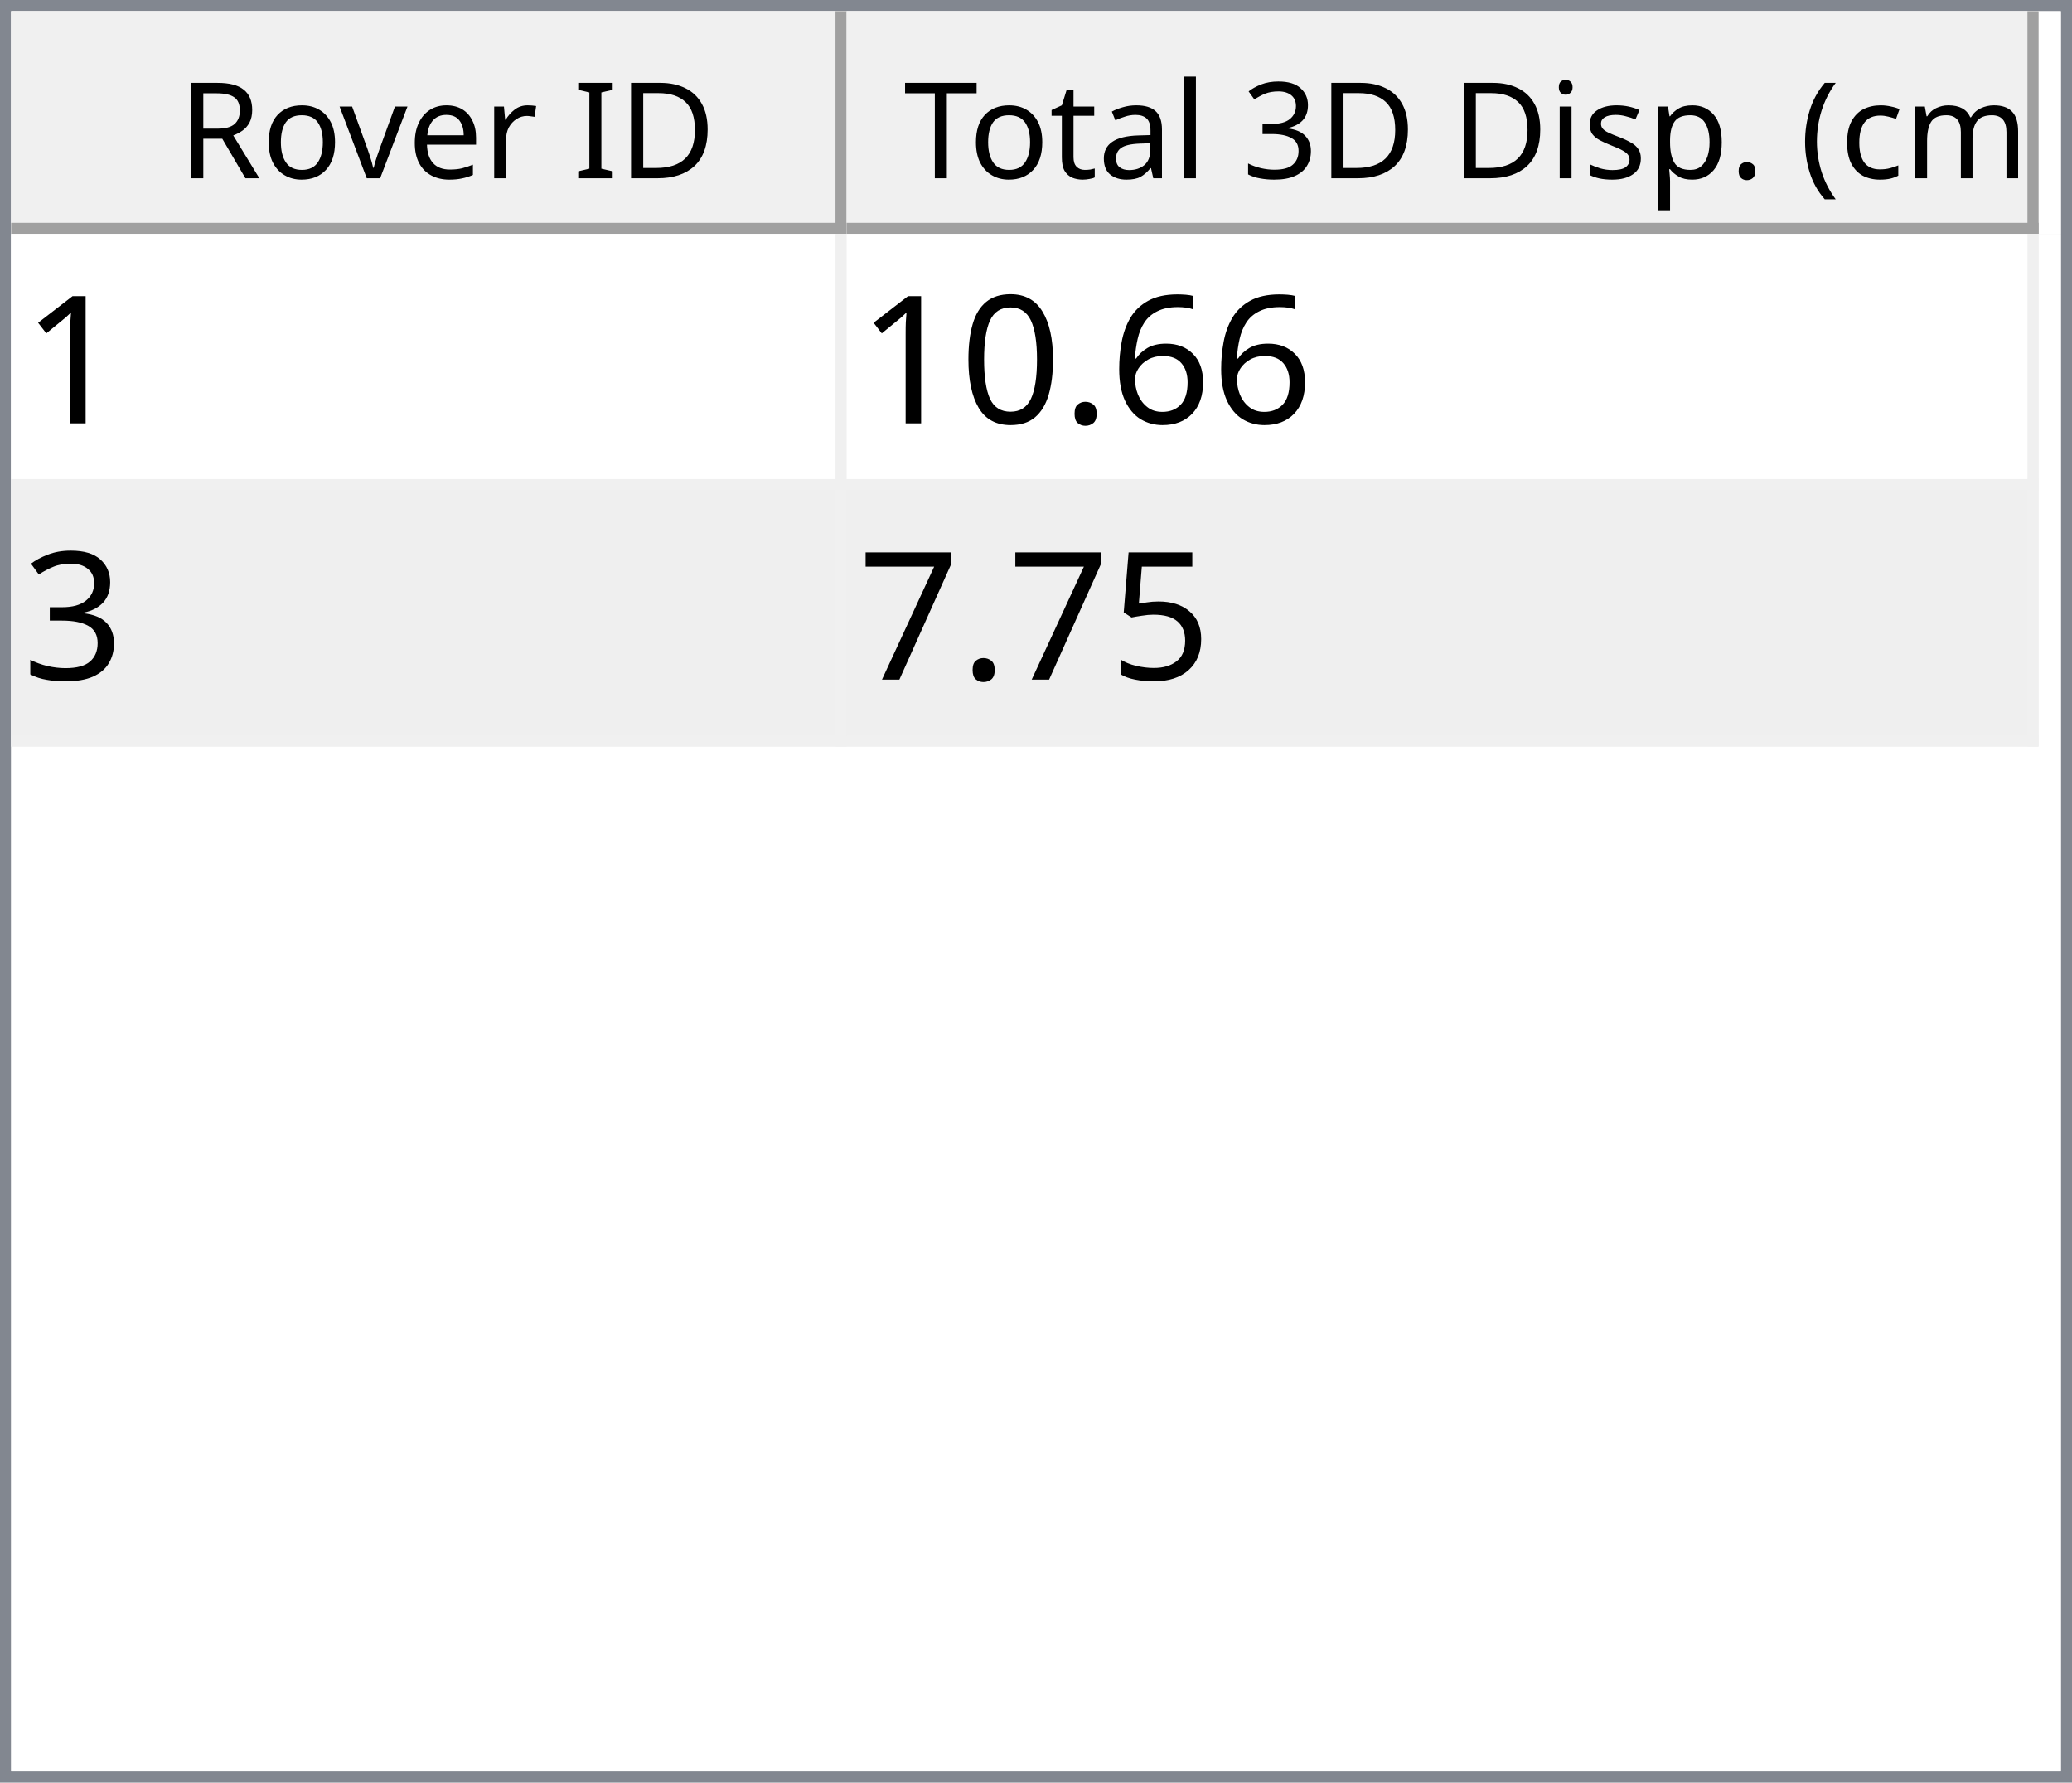
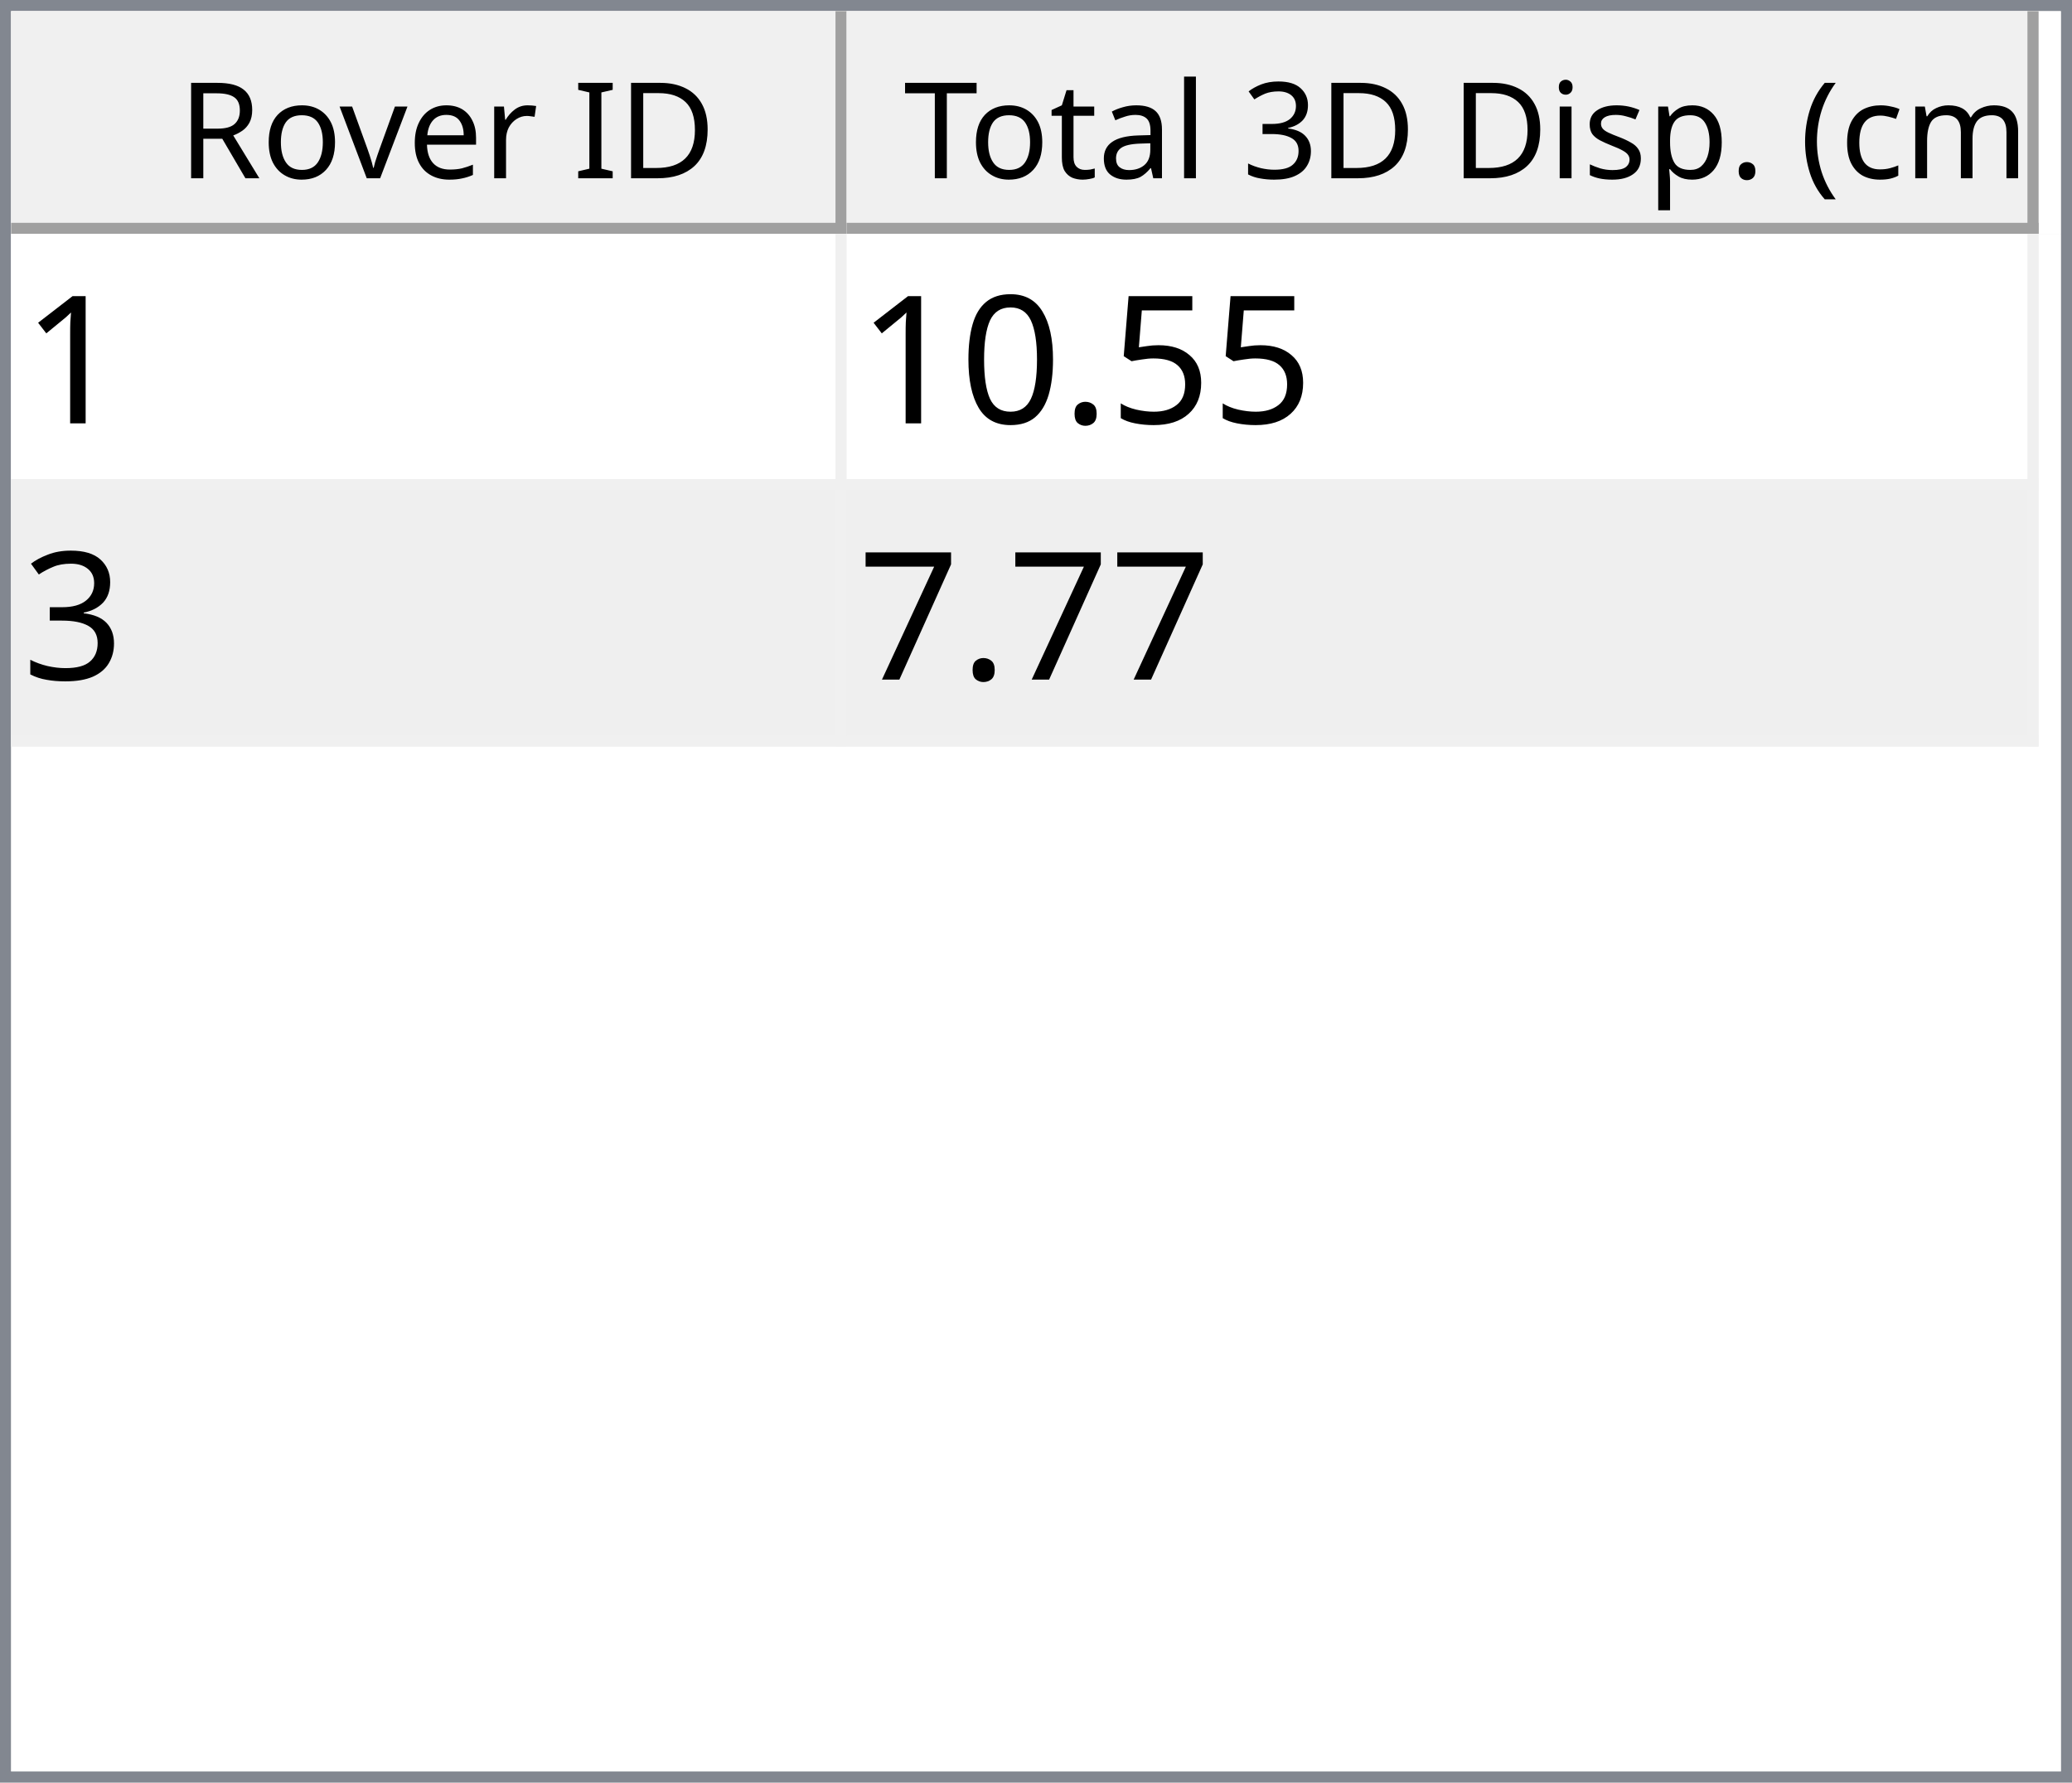
<svg xmlns="http://www.w3.org/2000/svg" style="fill-opacity:1; color-rendering:auto; color-interpolation:auto; text-rendering:auto; stroke:black; stroke-linecap:square; stroke-miterlimit:10; shape-rendering:auto; stroke-opacity:1; fill:black; stroke-dasharray:none; font-weight:normal; stroke-width:1; font-family:'Dialog'; font-style:normal; stroke-linejoin:miter; font-size:12px; stroke-dashoffset:0; image-rendering:auto;" width="186" height="160">
  <defs id="genericDefs" />
  <g>
    <defs id="defs1">
      <clipPath clipPathUnits="userSpaceOnUse" id="clipPath1">
        <path d="M0 0 L186 0 L186 160 L0 160 L0 0 Z" />
      </clipPath>
      <clipPath clipPathUnits="userSpaceOnUse" id="clipPath2">
        <path d="M0 0 L0 160 L186 160 L186 0 Z" />
      </clipPath>
      <clipPath clipPathUnits="userSpaceOnUse" id="clipPath3">
        <path d="M0 0 L0 20 L184 20 L184 0 Z" />
      </clipPath>
      <clipPath clipPathUnits="userSpaceOnUse" id="clipPath4">
        <path d="M0 0 L0 20 L75 20 L75 0 Z" />
      </clipPath>
      <clipPath clipPathUnits="userSpaceOnUse" id="clipPath5">
        <path d="M1 1 L1 19 L74 19 L74 1 Z" />
      </clipPath>
      <clipPath clipPathUnits="userSpaceOnUse" id="clipPath6">
        <path d="M0 0 L0 18 L73 18 L73 0 Z" />
      </clipPath>
      <clipPath clipPathUnits="userSpaceOnUse" id="clipPath7">
        <path d="M-0.5 -0.5 L-0.5 19.5 L74.5 19.5 L74.5 -0.5 Z" />
      </clipPath>
      <clipPath clipPathUnits="userSpaceOnUse" id="clipPath8">
        <path d="M0 0 L0 20 L107 20 L107 0 Z" />
      </clipPath>
      <clipPath clipPathUnits="userSpaceOnUse" id="clipPath9">
        <path d="M1 1 L1 19 L106 19 L106 1 Z" />
      </clipPath>
      <clipPath clipPathUnits="userSpaceOnUse" id="clipPath10">
        <path d="M0 0 L0 18 L105 18 L105 0 Z" />
      </clipPath>
      <clipPath clipPathUnits="userSpaceOnUse" id="clipPath11">
        <path d="M-0.5 -0.5 L-0.5 19.5 L106.5 19.5 L106.5 -0.5 Z" />
      </clipPath>
      <clipPath clipPathUnits="userSpaceOnUse" id="clipPath12">
        <path d="M0 0 L0 138 L184 138 L184 0 Z" />
      </clipPath>
      <clipPath clipPathUnits="userSpaceOnUse" id="clipPath13">
        <path d="M0 0 L0 46 L182 46 L182 0 Z" />
      </clipPath>
      <clipPath clipPathUnits="userSpaceOnUse" id="clipPath14">
        <path d="M-0.5 -0.5 L-0.5 45.5 L181.5 45.5 L181.5 -0.5 Z" />
      </clipPath>
      <clipPath clipPathUnits="userSpaceOnUse" id="clipPath15">
        <path d="M0 0 L0 22 L74 22 L74 0 Z" />
      </clipPath>
      <clipPath clipPathUnits="userSpaceOnUse" id="clipPath16">
        <path d="M0 0 L0 22 L106 22 L106 0 Z" />
      </clipPath>
      <font horiz-adv-x="64.551" id="font1">
        <font-face ascent="107.91" descent="25.098" units-per-em="100" style="font-style:normal; font-family:Segoe UI; font-weight:normal;" />
        <missing-glyph horiz-adv-x="64.551" d="M8.109 0 L8.109 68.266 L56.453 68.266 L56.453 0 L8.109 0 ZM15.328 7.234 L49.219 7.234 L49.219 61.031 L15.328 61.031 L15.328 7.234 Z" />
        <glyph unicode="D" horiz-adv-x="70.117" d="M9.188 0 L9.188 70.016 L28.516 70.016 Q65.531 70.016 65.531 35.891 Q65.531 19.672 55.25 9.836 Q44.969 0 27.734 0 L9.188 0 ZM17.391 62.594 L17.391 7.422 L27.828 7.422 Q41.609 7.422 49.273 14.797 Q56.938 22.172 56.938 35.688 Q56.938 62.594 28.328 62.594 L17.391 62.594 Z" />
        <glyph unicode="I" horiz-adv-x="26.611" d="M17.391 0 L9.188 0 L9.188 70.016 L17.391 70.016 L17.391 0 Z" />
        <glyph unicode=" " horiz-adv-x="27.393" d="" />
        <glyph unicode="r" horiz-adv-x="34.766" d="M34.188 41.891 Q32.078 43.5 28.125 43.5 Q23 43.5 19.555 38.672 Q16.109 33.844 16.109 25.484 L16.109 0 L8.109 0 L8.109 50 L16.109 50 L16.109 39.703 L16.312 39.703 Q18.016 44.969 21.531 47.922 Q25.047 50.875 29.391 50.875 Q32.516 50.875 34.188 50.203 L34.188 41.891 Z" />
        <glyph unicode="e" horiz-adv-x="52.295" d="M48.297 23 L12.984 23 Q13.188 14.656 17.484 10.109 Q21.781 5.562 29.297 5.562 Q37.75 5.562 44.828 11.141 L44.828 3.609 Q38.234 -1.172 27.391 -1.172 Q16.797 -1.172 10.742 5.641 Q4.688 12.453 4.688 24.812 Q4.688 36.469 11.305 43.82 Q17.922 51.172 27.734 51.172 Q37.547 51.172 42.922 44.828 Q48.297 38.484 48.297 27.203 L48.297 23 ZM40.094 29.781 Q40.047 36.719 36.75 40.578 Q33.453 44.438 27.594 44.438 Q21.922 44.438 17.969 40.383 Q14.016 36.328 13.094 29.781 L40.094 29.781 Z" />
        <glyph unicode="v" horiz-adv-x="47.9" d="M47.406 50 L27.484 0 L19.625 0 L0.688 50 L9.469 50 L22.172 13.672 Q23.578 9.672 23.922 6.688 L24.125 6.688 Q24.609 10.453 25.688 13.484 L38.969 50 L47.406 50 Z" />
        <glyph unicode="o" horiz-adv-x="58.594" d="M29 -1.172 Q17.922 -1.172 11.305 5.836 Q4.688 12.844 4.688 24.422 Q4.688 37.016 11.57 44.094 Q18.453 51.172 30.172 51.172 Q41.359 51.172 47.633 44.289 Q53.906 37.406 53.906 25.203 Q53.906 13.234 47.141 6.031 Q40.375 -1.172 29 -1.172 ZM29.594 44.438 Q21.875 44.438 17.383 39.188 Q12.891 33.938 12.891 24.703 Q12.891 15.828 17.43 10.695 Q21.969 5.562 29.594 5.562 Q37.359 5.562 41.531 10.594 Q45.703 15.625 45.703 24.906 Q45.703 34.281 41.531 39.359 Q37.359 44.438 29.594 44.438 Z" />
        <glyph unicode="R" horiz-adv-x="59.814" d="M59.375 0 L49.609 0 L37.891 19.625 Q36.281 22.359 34.766 24.289 Q33.25 26.219 31.664 27.438 Q30.078 28.656 28.25 29.219 Q26.422 29.781 24.125 29.781 L17.391 29.781 L17.391 0 L9.188 0 L9.188 70.016 L30.078 70.016 Q34.672 70.016 38.555 68.867 Q42.438 67.719 45.289 65.375 Q48.141 63.031 49.758 59.547 Q51.375 56.062 51.375 51.375 Q51.375 47.703 50.273 44.656 Q49.172 41.609 47.148 39.211 Q45.125 36.812 42.266 35.133 Q39.406 33.453 35.844 32.516 L35.844 32.328 Q37.594 31.547 38.891 30.547 Q40.188 29.547 41.359 28.18 Q42.531 26.812 43.68 25.078 Q44.828 23.344 46.234 21.047 L59.375 0 ZM17.391 62.594 L17.391 37.203 L28.516 37.203 Q31.594 37.203 34.203 38.133 Q36.812 39.062 38.719 40.797 Q40.625 42.531 41.703 45.047 Q42.781 47.562 42.781 50.688 Q42.781 56.297 39.141 59.445 Q35.5 62.594 28.609 62.594 L17.391 62.594 Z" />
        <glyph unicode=")" horiz-adv-x="30.176" d="M8.297 -15.922 L1.172 -15.922 Q16.406 2.344 16.406 26.812 Q16.406 51.469 1.078 70.016 L8.297 70.016 Q23.531 52.156 23.531 26.703 Q23.531 1.375 8.297 -15.922 Z" />
        <glyph unicode="m" horiz-adv-x="86.133" d="M79.109 0 L71.094 0 L71.094 28.719 Q71.094 37.016 68.531 40.727 Q65.969 44.438 59.906 44.438 Q54.781 44.438 51.195 39.75 Q47.609 35.062 47.609 28.516 L47.609 0 L39.594 0 L39.594 29.688 Q39.594 44.438 28.219 44.438 Q22.953 44.438 19.531 40.016 Q16.109 35.594 16.109 28.516 L16.109 0 L8.109 0 L8.109 50 L16.109 50 L16.109 42.094 L16.312 42.094 Q21.625 51.172 31.844 51.172 Q36.969 51.172 40.773 48.312 Q44.578 45.453 46 40.828 Q51.562 51.172 62.594 51.172 Q79.109 51.172 79.109 30.812 L79.109 0 Z" />
        <glyph unicode="c" horiz-adv-x="46.191" d="M42.188 2.297 Q36.422 -1.172 28.516 -1.172 Q17.828 -1.172 11.258 5.789 Q4.688 12.75 4.688 23.828 Q4.688 36.188 11.766 43.68 Q18.844 51.172 30.672 51.172 Q37.25 51.172 42.281 48.734 L42.281 40.531 Q36.719 44.438 30.375 44.438 Q22.703 44.438 17.797 38.945 Q12.891 33.453 12.891 24.516 Q12.891 15.719 17.508 10.641 Q22.125 5.562 29.891 5.562 Q36.422 5.562 42.188 9.906 L42.188 2.297 Z" />
        <glyph unicode="(" horiz-adv-x="30.176" d="M29.109 -15.922 L21.969 -15.922 Q6.844 1.375 6.844 26.703 Q6.844 52.156 21.969 70.016 L29.203 70.016 Q13.875 51.469 13.875 26.812 Q13.875 2.344 29.109 -15.922 Z" />
        <glyph unicode="." horiz-adv-x="21.68" d="M10.891 -1.078 Q8.641 -1.078 7.055 0.539 Q5.469 2.156 5.469 4.391 Q5.469 6.641 7.055 8.273 Q8.641 9.906 10.891 9.906 Q13.188 9.906 14.797 8.273 Q16.406 6.641 16.406 4.391 Q16.406 2.156 14.797 0.539 Q13.188 -1.078 10.891 -1.078 Z" />
        <glyph unicode="p" horiz-adv-x="58.789" d="M16.312 7.234 L16.109 7.234 L16.109 -23 L8.109 -23 L8.109 50 L16.109 50 L16.109 41.219 L16.312 41.219 Q22.219 51.172 33.594 51.172 Q43.266 51.172 48.688 44.461 Q54.109 37.75 54.109 26.469 Q54.109 13.922 48 6.375 Q41.891 -1.172 31.297 -1.172 Q21.578 -1.172 16.312 7.234 ZM16.109 27.391 L16.109 20.406 Q16.109 14.203 20.141 9.883 Q24.172 5.562 30.375 5.562 Q37.641 5.562 41.773 11.133 Q45.906 16.703 45.906 26.609 Q45.906 34.969 42.047 39.703 Q38.188 44.438 31.594 44.438 Q24.609 44.438 20.359 39.578 Q16.109 34.719 16.109 27.391 Z" />
        <glyph unicode="s" horiz-adv-x="42.432" d="M5.078 1.812 L5.078 10.406 Q11.625 5.562 19.484 5.562 Q30.031 5.562 30.031 12.594 Q30.031 14.594 29.125 15.992 Q28.219 17.391 26.68 18.461 Q25.141 19.531 23.07 20.383 Q21 21.234 18.609 22.172 Q15.281 23.484 12.766 24.828 Q10.25 26.172 8.57 27.859 Q6.891 29.547 6.031 31.695 Q5.172 33.844 5.172 36.719 Q5.172 40.234 6.789 42.945 Q8.406 45.656 11.086 47.484 Q13.766 49.312 17.211 50.242 Q20.656 51.172 24.312 51.172 Q30.812 51.172 35.938 48.922 L35.938 40.828 Q30.422 44.438 23.25 44.438 Q21 44.438 19.195 43.922 Q17.391 43.406 16.094 42.477 Q14.797 41.547 14.086 40.258 Q13.375 38.969 13.375 37.406 Q13.375 35.453 14.086 34.133 Q14.797 32.812 16.164 31.789 Q17.531 30.766 19.484 29.938 Q21.438 29.109 23.922 28.125 Q27.25 26.859 29.883 25.516 Q32.516 24.172 34.375 22.484 Q36.234 20.797 37.234 18.602 Q38.234 16.406 38.234 13.375 Q38.234 9.672 36.602 6.938 Q34.969 4.203 32.234 2.398 Q29.5 0.594 25.93 -0.289 Q22.359 -1.172 18.453 -1.172 Q10.75 -1.172 5.078 1.812 Z" />
        <glyph unicode="i" horiz-adv-x="24.219" d="M12.203 62.703 Q10.062 62.703 8.547 64.164 Q7.031 65.625 7.031 67.875 Q7.031 70.125 8.547 71.609 Q10.062 73.094 12.203 73.094 Q14.406 73.094 15.945 71.609 Q17.484 70.125 17.484 67.875 Q17.484 65.719 15.945 64.211 Q14.406 62.703 12.203 62.703 ZM16.109 0 L8.109 0 L8.109 50 L16.109 50 L16.109 0 Z" />
        <glyph unicode="3" horiz-adv-x="53.906" d="M46.531 19.828 Q46.531 15.094 44.75 11.211 Q42.969 7.328 39.719 4.57 Q36.469 1.812 31.93 0.297 Q27.391 -1.219 21.922 -1.219 Q11.922 -1.219 6 2.594 L6 11.188 Q13.094 5.609 22.219 5.609 Q25.875 5.609 28.828 6.539 Q31.781 7.469 33.906 9.227 Q36.031 10.984 37.18 13.477 Q38.328 15.969 38.328 19.094 Q38.328 32.812 18.797 32.812 L12.984 32.812 L12.984 39.594 L18.5 39.594 Q35.797 39.594 35.797 52.484 Q35.797 64.406 22.609 64.406 Q15.188 64.406 8.688 59.422 L8.688 67.188 Q15.375 71.188 24.609 71.188 Q29 71.188 32.57 69.969 Q36.141 68.75 38.68 66.555 Q41.219 64.359 42.609 61.281 Q44 58.203 44 54.5 Q44 40.672 30.031 36.719 L30.031 36.531 Q33.594 36.141 36.625 34.797 Q39.656 33.453 41.852 31.305 Q44.047 29.156 45.289 26.25 Q46.531 23.344 46.531 19.828 Z" />
        <glyph unicode="l" horiz-adv-x="24.219" d="M16.109 0 L8.109 0 L8.109 74.031 L16.109 74.031 L16.109 0 Z" />
        <glyph unicode="a" horiz-adv-x="50.879" d="M43.891 0 L35.891 0 L35.891 7.812 L35.688 7.812 Q30.469 -1.172 20.312 -1.172 Q12.844 -1.172 8.617 2.781 Q4.391 6.734 4.391 13.281 Q4.391 27.297 20.906 29.594 L35.891 31.688 Q35.891 44.438 25.594 44.438 Q16.547 44.438 9.281 38.281 L9.281 46.484 Q16.656 51.172 26.266 51.172 Q43.891 51.172 43.891 32.516 L43.891 0 ZM35.891 25.297 L23.828 23.641 Q18.266 22.859 15.43 20.875 Q12.594 18.891 12.594 13.875 Q12.594 10.203 15.211 7.883 Q17.828 5.562 22.172 5.562 Q28.125 5.562 32.008 9.742 Q35.891 13.922 35.891 20.312 L35.891 25.297 Z" />
        <glyph unicode="t" horiz-adv-x="33.887" d="M31.297 0.484 Q28.469 -1.078 23.828 -1.078 Q10.688 -1.078 10.688 13.578 L10.688 43.172 L2.094 43.172 L2.094 50 L10.688 50 L10.688 62.203 L18.703 64.797 L18.703 50 L31.297 50 L31.297 43.172 L18.703 43.172 L18.703 14.984 Q18.703 9.969 20.414 7.82 Q22.125 5.672 26.078 5.672 Q29.109 5.672 31.297 7.328 L31.297 0.484 Z" />
        <glyph unicode="T" horiz-adv-x="52.393" d="M50.594 62.594 L30.375 62.594 L30.375 0 L22.172 0 L22.172 62.594 L2 62.594 L2 70.016 L50.594 70.016 L50.594 62.594 Z" />
      </font>
      <font horiz-adv-x="75.0" id="font2">
        <font-face ascent="100.537" descent="21.973" units-per-em="100" style="font-style:normal; font-family:sans-serif; font-weight:normal;" />
        <missing-glyph horiz-adv-x="75.0" d="M12.5 0 L12.5 62.5 L62.5 62.5 L62.5 0 L12.5 0 ZM14.062 1.562 L60.938 1.562 L60.938 60.938 L14.062 60.938 L14.062 1.562 Z" />
        <glyph unicode="1" horiz-adv-x="55.615" d="M37.25 0 L28.469 0 L28.469 56 Q25.297 52.984 20.141 49.953 Q14.984 46.922 10.891 45.406 L10.891 53.906 Q18.266 57.375 23.781 62.305 Q29.297 67.234 31.594 71.875 L37.25 71.875 L37.25 0 Z" />
-         <glyph unicode="6" horiz-adv-x="55.615" d="M49.75 54.047 L41.016 53.375 Q39.844 58.547 37.703 60.891 Q34.125 64.656 28.906 64.656 Q24.703 64.656 21.531 62.312 Q17.391 59.281 14.992 53.469 Q12.594 47.656 12.5 36.922 Q15.672 41.75 20.266 44.094 Q24.859 46.438 29.891 46.438 Q38.672 46.438 44.852 39.969 Q51.031 33.5 51.031 23.25 Q51.031 16.5 48.125 10.719 Q45.219 4.938 40.141 1.859 Q35.062 -1.219 28.609 -1.219 Q17.625 -1.219 10.695 6.859 Q3.766 14.938 3.766 33.5 Q3.766 54.25 11.422 63.672 Q18.109 71.875 29.438 71.875 Q37.891 71.875 43.289 67.141 Q48.688 62.406 49.75 54.047 ZM13.875 23.188 Q13.875 18.656 15.797 14.508 Q17.719 10.359 21.188 8.18 Q24.656 6 28.469 6 Q34.031 6 38.039 10.492 Q42.047 14.984 42.047 22.703 Q42.047 30.125 38.086 34.398 Q34.125 38.672 28.125 38.672 Q22.172 38.672 18.023 34.398 Q13.875 30.125 13.875 23.188 Z" />
+         <glyph unicode="5" horiz-adv-x="55.615" d="M4.156 18.75 L13.375 19.531 Q14.406 12.797 18.141 9.398 Q21.875 6 27.156 6 Q33.5 6 37.891 10.789 Q42.281 15.578 42.281 23.484 Q42.281 31 38.062 35.352 Q33.844 39.703 27 39.703 Q22.75 39.703 19.336 37.773 Q15.922 35.844 13.969 32.766 L5.719 33.844 L12.641 70.609 L48.25 70.609 L48.25 62.203 L19.672 62.203 L15.828 42.969 Q22.266 47.469 29.344 47.469 Q38.719 47.469 45.164 40.969 Q51.609 34.469 51.609 24.266 Q51.609 14.547 45.953 7.469 Q39.062 -1.219 27.156 -1.219 Q17.391 -1.219 11.211 4.25 Q5.031 9.719 4.156 18.75 Z" />
        <glyph unicode="." horiz-adv-x="27.783" d="M9.078 0 L9.078 10.016 L19.094 10.016 L19.094 0 L9.078 0 Z" />
        <glyph unicode="0" horiz-adv-x="55.615" d="M4.156 35.297 Q4.156 48 6.766 55.742 Q9.375 63.484 14.523 67.68 Q19.672 71.875 27.484 71.875 Q33.25 71.875 37.594 69.555 Q41.938 67.234 44.773 62.867 Q47.609 58.5 49.219 52.227 Q50.828 45.953 50.828 35.297 Q50.828 22.703 48.242 14.969 Q45.656 7.234 40.508 3.008 Q35.359 -1.219 27.484 -1.219 Q17.141 -1.219 11.234 6.203 Q4.156 15.141 4.156 35.297 ZM13.188 35.297 Q13.188 17.672 17.312 11.836 Q21.438 6 27.484 6 Q33.547 6 37.672 11.859 Q41.797 17.719 41.797 35.297 Q41.797 52.984 37.672 58.789 Q33.547 64.594 27.391 64.594 Q21.344 64.594 17.719 59.469 Q13.188 52.938 13.188 35.297 Z" />
        <glyph unicode="3" horiz-adv-x="55.615" d="M4.203 18.891 L12.984 20.062 Q14.5 12.594 18.141 9.297 Q21.781 6 27 6 Q33.203 6 37.477 10.297 Q41.75 14.594 41.75 20.953 Q41.75 27 37.797 30.93 Q33.844 34.859 27.734 34.859 Q25.25 34.859 21.531 33.891 L22.516 41.609 Q23.391 41.5 23.922 41.5 Q29.547 41.5 34.039 44.43 Q38.531 47.359 38.531 53.469 Q38.531 58.297 35.258 61.477 Q31.984 64.656 26.812 64.656 Q21.688 64.656 18.266 61.43 Q14.844 58.203 13.875 51.766 L5.078 53.328 Q6.688 62.156 12.398 67.016 Q18.109 71.875 26.609 71.875 Q32.469 71.875 37.398 69.359 Q42.328 66.844 44.945 62.5 Q47.562 58.156 47.562 53.266 Q47.562 48.641 45.07 44.828 Q42.578 41.016 37.703 38.766 Q44.047 37.312 47.562 32.695 Q51.078 28.078 51.078 21.141 Q51.078 11.766 44.242 5.25 Q37.406 -1.266 26.953 -1.266 Q17.531 -1.266 11.305 4.352 Q5.078 9.969 4.203 18.891 Z" />
-         <glyph unicode="5" horiz-adv-x="55.615" d="M4.156 18.75 L13.375 19.531 Q14.406 12.797 18.141 9.398 Q21.875 6 27.156 6 Q33.5 6 37.891 10.789 Q42.281 15.578 42.281 23.484 Q42.281 31 38.062 35.352 Q33.844 39.703 27 39.703 Q22.75 39.703 19.336 37.773 Q15.922 35.844 13.969 32.766 L5.719 33.844 L12.641 70.609 L48.25 70.609 L48.25 62.203 L19.672 62.203 L15.828 42.969 Q22.266 47.469 29.344 47.469 Q38.719 47.469 45.164 40.969 Q51.609 34.469 51.609 24.266 Q51.609 14.547 45.953 7.469 Q39.062 -1.219 27.156 -1.219 Q17.391 -1.219 11.211 4.25 Q5.031 9.719 4.156 18.75 Z" />
        <glyph unicode="7" horiz-adv-x="55.615" d="M4.734 62.203 L4.734 70.656 L51.078 70.656 L51.078 63.812 Q44.234 56.547 37.523 44.484 Q30.812 32.422 27.156 19.672 Q24.516 10.688 23.781 0 L14.75 0 Q14.891 8.453 18.062 20.414 Q21.234 32.375 27.172 43.484 Q33.109 54.594 39.797 62.203 L4.734 62.203 Z" />
      </font>
    </defs>
    <g style="fill:white; stroke:white;">
      <rect x="0" y="0" width="186" style="clip-path:url(#clipPath1); stroke:none;" height="160" />
    </g>
    <g style="fill:white; text-rendering:optimizeSpeed; color-rendering:optimizeSpeed; image-rendering:optimizeSpeed; shape-rendering:crispEdges; stroke:white; color-interpolation:sRGB;">
      <rect x="0" width="186" height="160" y="0" style="stroke:none;" />
      <path style="stroke:none;" d="M0 160 L186 160 L186 0 L0 0 Z" />
    </g>
    <g style="fill:rgb(240,240,240); font-family:'Segoe UI'; stroke:rgb(240,240,240);">
      <rect x="0" y="0" width="186" style="clip-path:url(#clipPath2); stroke:none;" height="160" />
    </g>
    <g style="fill:rgb(130,135,144); font-family:'Segoe UI'; stroke:rgb(130,135,144);">
      <path d="M0 0 L186 0 L186 160 L0 160 L0 0 ZM1 1 L185 1 L185 159 L1 159 L1 1 Z" style="fill-rule:evenodd; clip-path:url(#clipPath2); stroke:none;" />
    </g>
    <g style="fill:white; font-family:'Segoe UI'; stroke:white;" transform="translate(1,1)">
      <rect x="0" y="0" width="184" style="clip-path:url(#clipPath3); stroke:none;" height="20" />
    </g>
    <g style="fill:rgb(240,240,240); font-family:'Segoe UI'; stroke:rgb(240,240,240);" transform="translate(1,1)">
      <rect x="0" y="0" width="75" style="clip-path:url(#clipPath4); stroke:none;" height="20" />
    </g>
    <g style="font-family:'Segoe UI';" transform="translate(2,2)">
      <text x="14" xml:space="preserve" y="14" style="clip-path:url(#clipPath6); stroke:none;">Rover ID</text>
    </g>
    <g style="fill:rgb(160,160,160); font-family:'Segoe UI'; stroke:rgb(160,160,160); stroke-linejoin:bevel;" transform="translate(1.5,1.5)">
      <line x1="74" x2="74" y1="0" style="fill:none; clip-path:url(#clipPath7);" y2="19" />
    </g>
    <g style="fill:rgb(160,160,160); font-family:'Segoe UI'; stroke:rgb(160,160,160); stroke-linejoin:bevel;" transform="matrix(1,0,0,1,1,1) translate(0.5,0.5)">
      <line x1="0" x2="74" y1="19" style="fill:none; clip-path:url(#clipPath7);" y2="19" />
    </g>
    <g style="fill:rgb(240,240,240); font-family:'Segoe UI'; stroke:rgb(240,240,240);" transform="translate(76,1)">
      <rect x="0" y="0" width="107" style="clip-path:url(#clipPath8); stroke:none;" height="20" />
    </g>
    <g style="font-family:'Segoe UI';" transform="translate(77,2)">
      <text x="1" xml:space="preserve" y="14" style="clip-path:url(#clipPath10); stroke:none;"> Total 3D Disp. (cm)</text>
    </g>
    <g style="fill:rgb(160,160,160); font-family:'Segoe UI'; stroke:rgb(160,160,160); stroke-linejoin:bevel;" transform="translate(76.5,1.5)">
      <line x1="106" x2="106" y1="0" style="fill:none; clip-path:url(#clipPath11);" y2="19" />
    </g>
    <g style="fill:rgb(160,160,160); font-family:'Segoe UI'; stroke:rgb(160,160,160); stroke-linejoin:bevel;" transform="matrix(1,0,0,1,76,1) translate(0.5,0.5)">
      <line x1="0" x2="106" y1="19" style="fill:none; clip-path:url(#clipPath11);" y2="19" />
    </g>
    <g style="fill:white; font-family:'Segoe UI'; stroke:white;" transform="translate(1,21)">
      <rect x="0" y="0" width="184" style="clip-path:url(#clipPath12); stroke:none;" height="138" />
    </g>
    <g style="fill:rgb(240,240,240); font-size:16px; font-family:sans-serif; stroke:rgb(240,240,240);" transform="translate(1,21)">
      <rect x="0" y="0" width="182" style="clip-path:url(#clipPath13); stroke:none;" height="46" />
      <line transform="translate(0.5,0.5)" x1="0" x2="181" y1="22" style="clip-path:url(#clipPath14); fill:none; stroke-linejoin:bevel;" y2="22" />
    </g>
    <g transform="matrix(1,0,0,1,1,21) translate(0.5,0.5)" style="fill:rgb(240,240,240); font-size:16px; font-family:sans-serif; stroke:rgb(240,240,240); stroke-linejoin:bevel;">
      <line x1="0" x2="181" y1="45" style="fill:none; clip-path:url(#clipPath14);" y2="45" />
    </g>
    <g transform="matrix(1,0,0,1,1,21) translate(0.5,0.5)" style="fill:rgb(240,240,240); font-size:16px; font-family:sans-serif; stroke:rgb(240,240,240); stroke-linejoin:bevel;">
      <line x1="74" x2="74" y1="0" style="fill:none; clip-path:url(#clipPath14);" y2="45" />
    </g>
    <g transform="matrix(1,0,0,1,1,21) translate(0.5,0.5)" style="fill:rgb(240,240,240); font-size:16px; font-family:sans-serif; stroke:rgb(240,240,240); stroke-linejoin:bevel;">
      <line x1="181" x2="181" y1="0" style="fill:none; clip-path:url(#clipPath14);" y2="45" />
    </g>
    <g style="fill:white; font-size:16px; font-family:sans-serif; stroke:white;" transform="matrix(1,0,0,1,1,21)">
      <rect x="0" y="0" width="74" style="clip-path:url(#clipPath15); stroke:none;" height="22" />
      <text x="1" y="17" style="fill:black; clip-path:url(#clipPath15); stroke:none;" xml:space="preserve">1</text>
    </g>
    <g style="fill:white; font-size:16px; font-family:sans-serif; stroke:white;" transform="matrix(1,0,0,1,1,21) translate(75,0)">
      <rect x="0" y="0" width="106" style="clip-path:url(#clipPath16); stroke:none;" height="22" />
-       <text x="1" y="17" style="fill:black; clip-path:url(#clipPath16); stroke:none;" xml:space="preserve">10.66</text>
+       <text x="1" y="17" style="fill:black; clip-path:url(#clipPath16); stroke:none;" xml:space="preserve">10.55</text>
    </g>
    <g style="fill:rgb(239,239,239); font-size:16px; font-family:sans-serif; stroke:rgb(239,239,239);" transform="matrix(1,0,0,1,1,21) translate(0,23)">
      <rect x="0" y="0" width="74" style="clip-path:url(#clipPath15); stroke:none;" height="22" />
      <text x="1" y="17" style="fill:black; clip-path:url(#clipPath15); stroke:none;" xml:space="preserve">3</text>
    </g>
    <g style="fill:rgb(239,239,239); font-size:16px; font-family:sans-serif; stroke:rgb(239,239,239);" transform="matrix(1,0,0,1,1,21) translate(75,23)">
      <rect x="0" y="0" width="106" style="clip-path:url(#clipPath16); stroke:none;" height="22" />
-       <text x="1" y="17" style="fill:black; clip-path:url(#clipPath16); stroke:none;" xml:space="preserve">7.75</text>
+       <text x="1" y="17" style="fill:black; clip-path:url(#clipPath16); stroke:none;" xml:space="preserve">7.77</text>
    </g>
  </g>
</svg>
